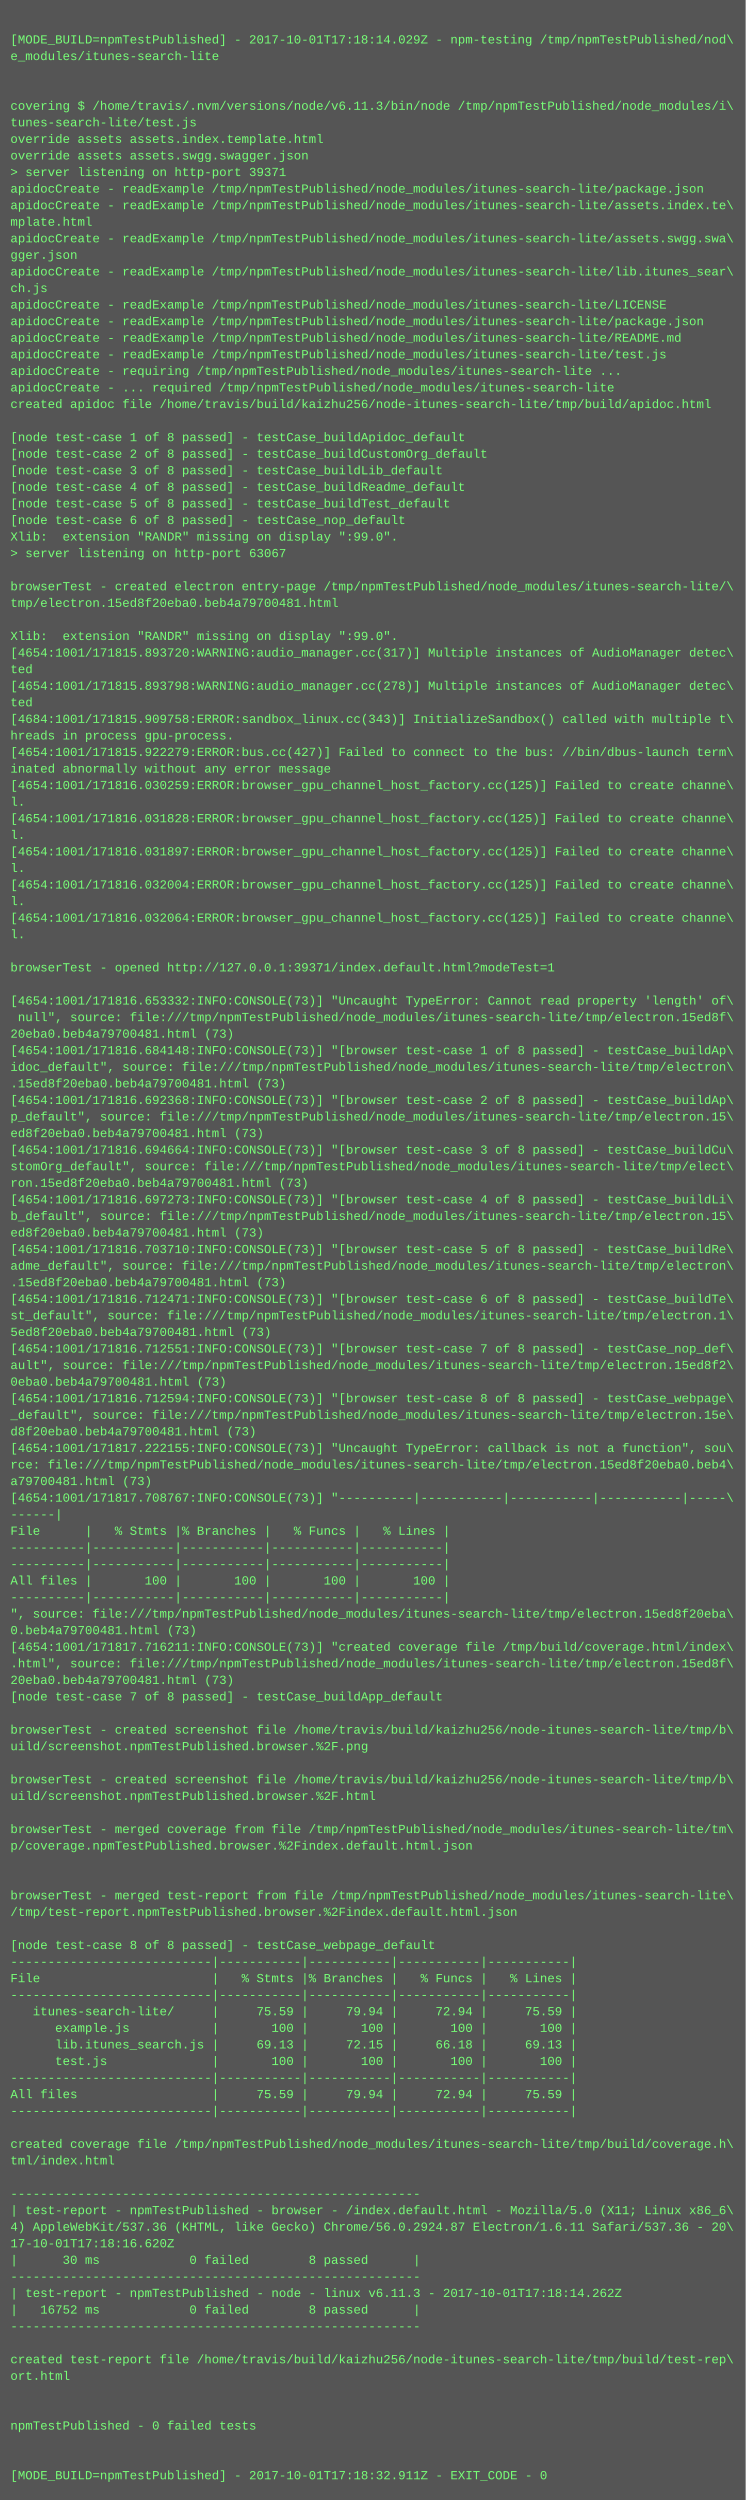
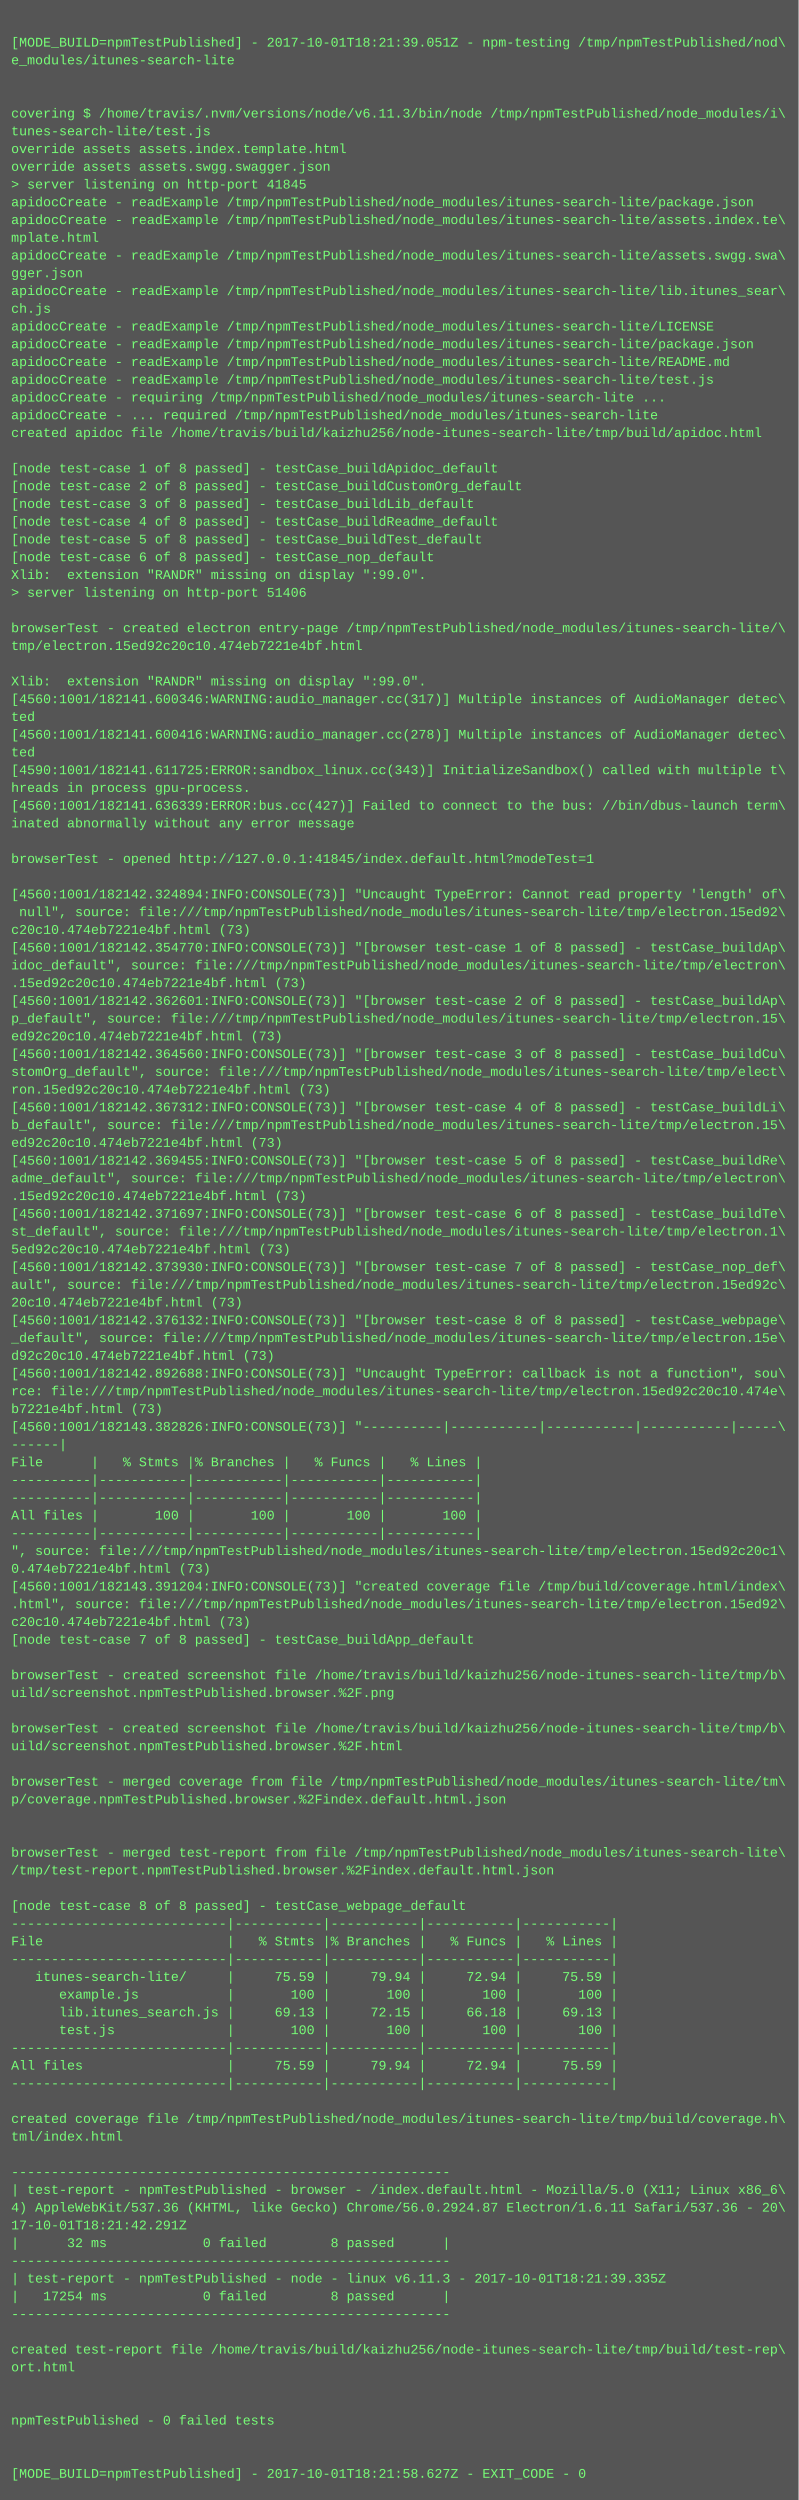
- <svg xmlns="http://www.w3.org/2000/svg" height="2414" width="720">
-   <rect height="2414" fill="#555" width="720" />
+ <svg xmlns="http://www.w3.org/2000/svg" height="2254" width="720">
+   <rect height="2254" fill="#555" width="720" />
  <text fill="#7f7" font-family="Courier New" font-size="12" xml:space="preserve">
    <tspan x="10" y="26" />
-     <tspan x="10" y="42">[MODE_BUILD=npmTestPublished] - 2017-10-01T17:18:14.029Z - npm-testing /tmp/npmTestPublished/nod\</tspan>
+     <tspan x="10" y="42">[MODE_BUILD=npmTestPublished] - 2017-10-01T18:21:39.051Z - npm-testing /tmp/npmTestPublished/nod\</tspan>
    <tspan x="10" y="58">e_modules/itunes-search-lite</tspan>
    <tspan x="10" y="74" />
    <tspan x="10" y="90" />
    <tspan x="10" y="106">covering $ /home/travis/.nvm/versions/node/v6.11.3/bin/node /tmp/npmTestPublished/node_modules/i\</tspan>
    <tspan x="10" y="122">tunes-search-lite/test.js</tspan>
    <tspan x="10" y="138">override assets assets.index.template.html</tspan>
    <tspan x="10" y="154">override assets assets.swgg.swagger.json</tspan>
-     <tspan x="10" y="170">&gt; server listening on http-port 39371</tspan>
+     <tspan x="10" y="170">&gt; server listening on http-port 41845</tspan>
    <tspan x="10" y="186">apidocCreate - readExample /tmp/npmTestPublished/node_modules/itunes-search-lite/package.json</tspan>
    <tspan x="10" y="202">apidocCreate - readExample /tmp/npmTestPublished/node_modules/itunes-search-lite/assets.index.te\</tspan>
    <tspan x="10" y="218">mplate.html</tspan>
    <tspan x="10" y="234">apidocCreate - readExample /tmp/npmTestPublished/node_modules/itunes-search-lite/assets.swgg.swa\</tspan>
    <tspan x="10" y="250">gger.json</tspan>
    <tspan x="10" y="266">apidocCreate - readExample /tmp/npmTestPublished/node_modules/itunes-search-lite/lib.itunes_sear\</tspan>
    <tspan x="10" y="282">ch.js</tspan>
    <tspan x="10" y="298">apidocCreate - readExample /tmp/npmTestPublished/node_modules/itunes-search-lite/LICENSE</tspan>
    <tspan x="10" y="314">apidocCreate - readExample /tmp/npmTestPublished/node_modules/itunes-search-lite/package.json</tspan>
    <tspan x="10" y="330">apidocCreate - readExample /tmp/npmTestPublished/node_modules/itunes-search-lite/README.md</tspan>
    <tspan x="10" y="346">apidocCreate - readExample /tmp/npmTestPublished/node_modules/itunes-search-lite/test.js</tspan>
    <tspan x="10" y="362">apidocCreate - requiring /tmp/npmTestPublished/node_modules/itunes-search-lite ...</tspan>
    <tspan x="10" y="378">apidocCreate - ... required /tmp/npmTestPublished/node_modules/itunes-search-lite</tspan>
    <tspan x="10" y="394">created apidoc file /home/travis/build/kaizhu256/node-itunes-search-lite/tmp/build/apidoc.html</tspan>
    <tspan x="10" y="410" />
    <tspan x="10" y="426">[node test-case 1 of 8 passed] - testCase_buildApidoc_default</tspan>
    <tspan x="10" y="442">[node test-case 2 of 8 passed] - testCase_buildCustomOrg_default</tspan>
    <tspan x="10" y="458">[node test-case 3 of 8 passed] - testCase_buildLib_default</tspan>
    <tspan x="10" y="474">[node test-case 4 of 8 passed] - testCase_buildReadme_default</tspan>
    <tspan x="10" y="490">[node test-case 5 of 8 passed] - testCase_buildTest_default</tspan>
    <tspan x="10" y="506">[node test-case 6 of 8 passed] - testCase_nop_default</tspan>
    <tspan x="10" y="522">Xlib:  extension "RANDR" missing on display ":99.0".</tspan>
-     <tspan x="10" y="538">&gt; server listening on http-port 63067</tspan>
+     <tspan x="10" y="538">&gt; server listening on http-port 51406</tspan>
    <tspan x="10" y="554" />
    <tspan x="10" y="570">browserTest - created electron entry-page /tmp/npmTestPublished/node_modules/itunes-search-lite/\</tspan>
-     <tspan x="10" y="586">tmp/electron.15ed8f20eba0.beb4a79700481.html</tspan>
+     <tspan x="10" y="586">tmp/electron.15ed92c20c10.474eb7221e4bf.html</tspan>
    <tspan x="10" y="602" />
    <tspan x="10" y="618">Xlib:  extension "RANDR" missing on display ":99.0".</tspan>
-     <tspan x="10" y="634">[4654:1001/171815.893720:WARNING:audio_manager.cc(317)] Multiple instances of AudioManager detec\</tspan>
+     <tspan x="10" y="634">[4560:1001/182141.600346:WARNING:audio_manager.cc(317)] Multiple instances of AudioManager detec\</tspan>
    <tspan x="10" y="650">ted</tspan>
-     <tspan x="10" y="666">[4654:1001/171815.893798:WARNING:audio_manager.cc(278)] Multiple instances of AudioManager detec\</tspan>
+     <tspan x="10" y="666">[4560:1001/182141.600416:WARNING:audio_manager.cc(278)] Multiple instances of AudioManager detec\</tspan>
    <tspan x="10" y="682">ted</tspan>
-     <tspan x="10" y="698">[4684:1001/171815.909758:ERROR:sandbox_linux.cc(343)] InitializeSandbox() called with multiple t\</tspan>
+     <tspan x="10" y="698">[4590:1001/182141.611725:ERROR:sandbox_linux.cc(343)] InitializeSandbox() called with multiple t\</tspan>
    <tspan x="10" y="714">hreads in process gpu-process. </tspan>
-     <tspan x="10" y="730">[4654:1001/171815.922279:ERROR:bus.cc(427)] Failed to connect to the bus: //bin/dbus-launch term\</tspan>
+     <tspan x="10" y="730">[4560:1001/182141.636339:ERROR:bus.cc(427)] Failed to connect to the bus: //bin/dbus-launch term\</tspan>
    <tspan x="10" y="746">inated abnormally without any error message</tspan>
-     <tspan x="10" y="762">[4654:1001/171816.030259:ERROR:browser_gpu_channel_host_factory.cc(125)] Failed to create channe\</tspan>
-     <tspan x="10" y="778">l.</tspan>
-     <tspan x="10" y="794">[4654:1001/171816.031828:ERROR:browser_gpu_channel_host_factory.cc(125)] Failed to create channe\</tspan>
-     <tspan x="10" y="810">l.</tspan>
-     <tspan x="10" y="826">[4654:1001/171816.031897:ERROR:browser_gpu_channel_host_factory.cc(125)] Failed to create channe\</tspan>
-     <tspan x="10" y="842">l.</tspan>
-     <tspan x="10" y="858">[4654:1001/171816.032004:ERROR:browser_gpu_channel_host_factory.cc(125)] Failed to create channe\</tspan>
-     <tspan x="10" y="874">l.</tspan>
-     <tspan x="10" y="890">[4654:1001/171816.032064:ERROR:browser_gpu_channel_host_factory.cc(125)] Failed to create channe\</tspan>
-     <tspan x="10" y="906">l.</tspan>
-     <tspan x="10" y="922" />
-     <tspan x="10" y="938">browserTest - opened http://127.0.0.1:39371/index.default.html?modeTest=1</tspan>
-     <tspan x="10" y="954" />
-     <tspan x="10" y="970">[4654:1001/171816.653332:INFO:CONSOLE(73)] "Uncaught TypeError: Cannot read property 'length' of\</tspan>
-     <tspan x="10" y="986"> null", source: file:///tmp/npmTestPublished/node_modules/itunes-search-lite/tmp/electron.15ed8f\</tspan>
-     <tspan x="10" y="1002">20eba0.beb4a79700481.html (73)</tspan>
-     <tspan x="10" y="1018">[4654:1001/171816.684148:INFO:CONSOLE(73)] "[browser test-case 1 of 8 passed] - testCase_buildAp\</tspan>
-     <tspan x="10" y="1034">idoc_default", source: file:///tmp/npmTestPublished/node_modules/itunes-search-lite/tmp/electron\</tspan>
-     <tspan x="10" y="1050">.15ed8f20eba0.beb4a79700481.html (73)</tspan>
-     <tspan x="10" y="1066">[4654:1001/171816.692368:INFO:CONSOLE(73)] "[browser test-case 2 of 8 passed] - testCase_buildAp\</tspan>
-     <tspan x="10" y="1082">p_default", source: file:///tmp/npmTestPublished/node_modules/itunes-search-lite/tmp/electron.15\</tspan>
-     <tspan x="10" y="1098">ed8f20eba0.beb4a79700481.html (73)</tspan>
-     <tspan x="10" y="1114">[4654:1001/171816.694664:INFO:CONSOLE(73)] "[browser test-case 3 of 8 passed] - testCase_buildCu\</tspan>
-     <tspan x="10" y="1130">stomOrg_default", source: file:///tmp/npmTestPublished/node_modules/itunes-search-lite/tmp/elect\</tspan>
-     <tspan x="10" y="1146">ron.15ed8f20eba0.beb4a79700481.html (73)</tspan>
-     <tspan x="10" y="1162">[4654:1001/171816.697273:INFO:CONSOLE(73)] "[browser test-case 4 of 8 passed] - testCase_buildLi\</tspan>
-     <tspan x="10" y="1178">b_default", source: file:///tmp/npmTestPublished/node_modules/itunes-search-lite/tmp/electron.15\</tspan>
-     <tspan x="10" y="1194">ed8f20eba0.beb4a79700481.html (73)</tspan>
-     <tspan x="10" y="1210">[4654:1001/171816.703710:INFO:CONSOLE(73)] "[browser test-case 5 of 8 passed] - testCase_buildRe\</tspan>
-     <tspan x="10" y="1226">adme_default", source: file:///tmp/npmTestPublished/node_modules/itunes-search-lite/tmp/electron\</tspan>
-     <tspan x="10" y="1242">.15ed8f20eba0.beb4a79700481.html (73)</tspan>
-     <tspan x="10" y="1258">[4654:1001/171816.712471:INFO:CONSOLE(73)] "[browser test-case 6 of 8 passed] - testCase_buildTe\</tspan>
-     <tspan x="10" y="1274">st_default", source: file:///tmp/npmTestPublished/node_modules/itunes-search-lite/tmp/electron.1\</tspan>
-     <tspan x="10" y="1290">5ed8f20eba0.beb4a79700481.html (73)</tspan>
-     <tspan x="10" y="1306">[4654:1001/171816.712551:INFO:CONSOLE(73)] "[browser test-case 7 of 8 passed] - testCase_nop_def\</tspan>
-     <tspan x="10" y="1322">ault", source: file:///tmp/npmTestPublished/node_modules/itunes-search-lite/tmp/electron.15ed8f2\</tspan>
-     <tspan x="10" y="1338">0eba0.beb4a79700481.html (73)</tspan>
-     <tspan x="10" y="1354">[4654:1001/171816.712594:INFO:CONSOLE(73)] "[browser test-case 8 of 8 passed] - testCase_webpage\</tspan>
-     <tspan x="10" y="1370">_default", source: file:///tmp/npmTestPublished/node_modules/itunes-search-lite/tmp/electron.15e\</tspan>
-     <tspan x="10" y="1386">d8f20eba0.beb4a79700481.html (73)</tspan>
-     <tspan x="10" y="1402">[4654:1001/171817.222155:INFO:CONSOLE(73)] "Uncaught TypeError: callback is not a function", sou\</tspan>
-     <tspan x="10" y="1418">rce: file:///tmp/npmTestPublished/node_modules/itunes-search-lite/tmp/electron.15ed8f20eba0.beb4\</tspan>
-     <tspan x="10" y="1434">a79700481.html (73)</tspan>
-     <tspan x="10" y="1450">[4654:1001/171817.708767:INFO:CONSOLE(73)] "----------|-----------|-----------|-----------|-----\</tspan>
-     <tspan x="10" y="1466">------|</tspan>
-     <tspan x="10" y="1482">File      |   % Stmts |% Branches |   % Funcs |   % Lines |</tspan>
-     <tspan x="10" y="1498">----------|-----------|-----------|-----------|-----------|</tspan>
-     <tspan x="10" y="1514">----------|-----------|-----------|-----------|-----------|</tspan>
-     <tspan x="10" y="1530">All files |       100 |       100 |       100 |       100 |</tspan>
-     <tspan x="10" y="1546">----------|-----------|-----------|-----------|-----------|</tspan>
-     <tspan x="10" y="1562">", source: file:///tmp/npmTestPublished/node_modules/itunes-search-lite/tmp/electron.15ed8f20eba\</tspan>
-     <tspan x="10" y="1578">0.beb4a79700481.html (73)</tspan>
-     <tspan x="10" y="1594">[4654:1001/171817.716211:INFO:CONSOLE(73)] "created coverage file /tmp/build/coverage.html/index\</tspan>
-     <tspan x="10" y="1610">.html", source: file:///tmp/npmTestPublished/node_modules/itunes-search-lite/tmp/electron.15ed8f\</tspan>
-     <tspan x="10" y="1626">20eba0.beb4a79700481.html (73)</tspan>
-     <tspan x="10" y="1642">[node test-case 7 of 8 passed] - testCase_buildApp_default</tspan>
+     <tspan x="10" y="762" />
+     <tspan x="10" y="778">browserTest - opened http://127.0.0.1:41845/index.default.html?modeTest=1</tspan>
+     <tspan x="10" y="794" />
+     <tspan x="10" y="810">[4560:1001/182142.324894:INFO:CONSOLE(73)] "Uncaught TypeError: Cannot read property 'length' of\</tspan>
+     <tspan x="10" y="826"> null", source: file:///tmp/npmTestPublished/node_modules/itunes-search-lite/tmp/electron.15ed92\</tspan>
+     <tspan x="10" y="842">c20c10.474eb7221e4bf.html (73)</tspan>
+     <tspan x="10" y="858">[4560:1001/182142.354770:INFO:CONSOLE(73)] "[browser test-case 1 of 8 passed] - testCase_buildAp\</tspan>
+     <tspan x="10" y="874">idoc_default", source: file:///tmp/npmTestPublished/node_modules/itunes-search-lite/tmp/electron\</tspan>
+     <tspan x="10" y="890">.15ed92c20c10.474eb7221e4bf.html (73)</tspan>
+     <tspan x="10" y="906">[4560:1001/182142.362601:INFO:CONSOLE(73)] "[browser test-case 2 of 8 passed] - testCase_buildAp\</tspan>
+     <tspan x="10" y="922">p_default", source: file:///tmp/npmTestPublished/node_modules/itunes-search-lite/tmp/electron.15\</tspan>
+     <tspan x="10" y="938">ed92c20c10.474eb7221e4bf.html (73)</tspan>
+     <tspan x="10" y="954">[4560:1001/182142.364560:INFO:CONSOLE(73)] "[browser test-case 3 of 8 passed] - testCase_buildCu\</tspan>
+     <tspan x="10" y="970">stomOrg_default", source: file:///tmp/npmTestPublished/node_modules/itunes-search-lite/tmp/elect\</tspan>
+     <tspan x="10" y="986">ron.15ed92c20c10.474eb7221e4bf.html (73)</tspan>
+     <tspan x="10" y="1002">[4560:1001/182142.367312:INFO:CONSOLE(73)] "[browser test-case 4 of 8 passed] - testCase_buildLi\</tspan>
+     <tspan x="10" y="1018">b_default", source: file:///tmp/npmTestPublished/node_modules/itunes-search-lite/tmp/electron.15\</tspan>
+     <tspan x="10" y="1034">ed92c20c10.474eb7221e4bf.html (73)</tspan>
+     <tspan x="10" y="1050">[4560:1001/182142.369455:INFO:CONSOLE(73)] "[browser test-case 5 of 8 passed] - testCase_buildRe\</tspan>
+     <tspan x="10" y="1066">adme_default", source: file:///tmp/npmTestPublished/node_modules/itunes-search-lite/tmp/electron\</tspan>
+     <tspan x="10" y="1082">.15ed92c20c10.474eb7221e4bf.html (73)</tspan>
+     <tspan x="10" y="1098">[4560:1001/182142.371697:INFO:CONSOLE(73)] "[browser test-case 6 of 8 passed] - testCase_buildTe\</tspan>
+     <tspan x="10" y="1114">st_default", source: file:///tmp/npmTestPublished/node_modules/itunes-search-lite/tmp/electron.1\</tspan>
+     <tspan x="10" y="1130">5ed92c20c10.474eb7221e4bf.html (73)</tspan>
+     <tspan x="10" y="1146">[4560:1001/182142.373930:INFO:CONSOLE(73)] "[browser test-case 7 of 8 passed] - testCase_nop_def\</tspan>
+     <tspan x="10" y="1162">ault", source: file:///tmp/npmTestPublished/node_modules/itunes-search-lite/tmp/electron.15ed92c\</tspan>
+     <tspan x="10" y="1178">20c10.474eb7221e4bf.html (73)</tspan>
+     <tspan x="10" y="1194">[4560:1001/182142.376132:INFO:CONSOLE(73)] "[browser test-case 8 of 8 passed] - testCase_webpage\</tspan>
+     <tspan x="10" y="1210">_default", source: file:///tmp/npmTestPublished/node_modules/itunes-search-lite/tmp/electron.15e\</tspan>
+     <tspan x="10" y="1226">d92c20c10.474eb7221e4bf.html (73)</tspan>
+     <tspan x="10" y="1242">[4560:1001/182142.892688:INFO:CONSOLE(73)] "Uncaught TypeError: callback is not a function", sou\</tspan>
+     <tspan x="10" y="1258">rce: file:///tmp/npmTestPublished/node_modules/itunes-search-lite/tmp/electron.15ed92c20c10.474e\</tspan>
+     <tspan x="10" y="1274">b7221e4bf.html (73)</tspan>
+     <tspan x="10" y="1290">[4560:1001/182143.382826:INFO:CONSOLE(73)] "----------|-----------|-----------|-----------|-----\</tspan>
+     <tspan x="10" y="1306">------|</tspan>
+     <tspan x="10" y="1322">File      |   % Stmts |% Branches |   % Funcs |   % Lines |</tspan>
+     <tspan x="10" y="1338">----------|-----------|-----------|-----------|-----------|</tspan>
+     <tspan x="10" y="1354">----------|-----------|-----------|-----------|-----------|</tspan>
+     <tspan x="10" y="1370">All files |       100 |       100 |       100 |       100 |</tspan>
+     <tspan x="10" y="1386">----------|-----------|-----------|-----------|-----------|</tspan>
+     <tspan x="10" y="1402">", source: file:///tmp/npmTestPublished/node_modules/itunes-search-lite/tmp/electron.15ed92c20c1\</tspan>
+     <tspan x="10" y="1418">0.474eb7221e4bf.html (73)</tspan>
+     <tspan x="10" y="1434">[4560:1001/182143.391204:INFO:CONSOLE(73)] "created coverage file /tmp/build/coverage.html/index\</tspan>
+     <tspan x="10" y="1450">.html", source: file:///tmp/npmTestPublished/node_modules/itunes-search-lite/tmp/electron.15ed92\</tspan>
+     <tspan x="10" y="1466">c20c10.474eb7221e4bf.html (73)</tspan>
+     <tspan x="10" y="1482">[node test-case 7 of 8 passed] - testCase_buildApp_default</tspan>
+     <tspan x="10" y="1498" />
+     <tspan x="10" y="1514">browserTest - created screenshot file /home/travis/build/kaizhu256/node-itunes-search-lite/tmp/b\</tspan>
+     <tspan x="10" y="1530">uild/screenshot.npmTestPublished.browser.%2F.png</tspan>
+     <tspan x="10" y="1546" />
+     <tspan x="10" y="1562">browserTest - created screenshot file /home/travis/build/kaizhu256/node-itunes-search-lite/tmp/b\</tspan>
+     <tspan x="10" y="1578">uild/screenshot.npmTestPublished.browser.%2F.html</tspan>
+     <tspan x="10" y="1594" />
+     <tspan x="10" y="1610">browserTest - merged coverage from file /tmp/npmTestPublished/node_modules/itunes-search-lite/tm\</tspan>
+     <tspan x="10" y="1626">p/coverage.npmTestPublished.browser.%2Findex.default.html.json</tspan>
+     <tspan x="10" y="1642" />
    <tspan x="10" y="1658" />
-     <tspan x="10" y="1674">browserTest - created screenshot file /home/travis/build/kaizhu256/node-itunes-search-lite/tmp/b\</tspan>
-     <tspan x="10" y="1690">uild/screenshot.npmTestPublished.browser.%2F.png</tspan>
+     <tspan x="10" y="1674">browserTest - merged test-report from file /tmp/npmTestPublished/node_modules/itunes-search-lite\</tspan>
+     <tspan x="10" y="1690">/tmp/test-report.npmTestPublished.browser.%2Findex.default.html.json</tspan>
    <tspan x="10" y="1706" />
-     <tspan x="10" y="1722">browserTest - created screenshot file /home/travis/build/kaizhu256/node-itunes-search-lite/tmp/b\</tspan>
-     <tspan x="10" y="1738">uild/screenshot.npmTestPublished.browser.%2F.html</tspan>
-     <tspan x="10" y="1754" />
-     <tspan x="10" y="1770">browserTest - merged coverage from file /tmp/npmTestPublished/node_modules/itunes-search-lite/tm\</tspan>
-     <tspan x="10" y="1786">p/coverage.npmTestPublished.browser.%2Findex.default.html.json</tspan>
-     <tspan x="10" y="1802" />
-     <tspan x="10" y="1818" />
-     <tspan x="10" y="1834">browserTest - merged test-report from file /tmp/npmTestPublished/node_modules/itunes-search-lite\</tspan>
-     <tspan x="10" y="1850">/tmp/test-report.npmTestPublished.browser.%2Findex.default.html.json</tspan>
-     <tspan x="10" y="1866" />
-     <tspan x="10" y="1882">[node test-case 8 of 8 passed] - testCase_webpage_default</tspan>
-     <tspan x="10" y="1898">---------------------------|-----------|-----------|-----------|-----------|</tspan>
-     <tspan x="10" y="1914">File                       |   % Stmts |% Branches |   % Funcs |   % Lines |</tspan>
-     <tspan x="10" y="1930">---------------------------|-----------|-----------|-----------|-----------|</tspan>
-     <tspan x="10" y="1946">   itunes-search-lite/     |     75.59 |     79.94 |     72.94 |     75.59 |</tspan>
-     <tspan x="10" y="1962">      example.js           |       100 |       100 |       100 |       100 |</tspan>
-     <tspan x="10" y="1978">      lib.itunes_search.js |     69.13 |     72.15 |     66.18 |     69.13 |</tspan>
-     <tspan x="10" y="1994">      test.js              |       100 |       100 |       100 |       100 |</tspan>
-     <tspan x="10" y="2010">---------------------------|-----------|-----------|-----------|-----------|</tspan>
-     <tspan x="10" y="2026">All files                  |     75.59 |     79.94 |     72.94 |     75.59 |</tspan>
-     <tspan x="10" y="2042">---------------------------|-----------|-----------|-----------|-----------|</tspan>
-     <tspan x="10" y="2058" />
-     <tspan x="10" y="2074">created coverage file /tmp/npmTestPublished/node_modules/itunes-search-lite/tmp/build/coverage.h\</tspan>
-     <tspan x="10" y="2090">tml/index.html</tspan>
+     <tspan x="10" y="1722">[node test-case 8 of 8 passed] - testCase_webpage_default</tspan>
+     <tspan x="10" y="1738">---------------------------|-----------|-----------|-----------|-----------|</tspan>
+     <tspan x="10" y="1754">File                       |   % Stmts |% Branches |   % Funcs |   % Lines |</tspan>
+     <tspan x="10" y="1770">---------------------------|-----------|-----------|-----------|-----------|</tspan>
+     <tspan x="10" y="1786">   itunes-search-lite/     |     75.59 |     79.94 |     72.94 |     75.59 |</tspan>
+     <tspan x="10" y="1802">      example.js           |       100 |       100 |       100 |       100 |</tspan>
+     <tspan x="10" y="1818">      lib.itunes_search.js |     69.13 |     72.15 |     66.18 |     69.13 |</tspan>
+     <tspan x="10" y="1834">      test.js              |       100 |       100 |       100 |       100 |</tspan>
+     <tspan x="10" y="1850">---------------------------|-----------|-----------|-----------|-----------|</tspan>
+     <tspan x="10" y="1866">All files                  |     75.59 |     79.94 |     72.94 |     75.59 |</tspan>
+     <tspan x="10" y="1882">---------------------------|-----------|-----------|-----------|-----------|</tspan>
+     <tspan x="10" y="1898" />
+     <tspan x="10" y="1914">created coverage file /tmp/npmTestPublished/node_modules/itunes-search-lite/tmp/build/coverage.h\</tspan>
+     <tspan x="10" y="1930">tml/index.html</tspan>
+     <tspan x="10" y="1946" />
+     <tspan x="10" y="1962">-------------------------------------------------------</tspan>
+     <tspan x="10" y="1978">| test-report - npmTestPublished - browser - /index.default.html - Mozilla/5.0 (X11; Linux x86_6\</tspan>
+     <tspan x="10" y="1994">4) AppleWebKit/537.36 (KHTML, like Gecko) Chrome/56.0.2924.87 Electron/1.6.11 Safari/537.36 - 20\</tspan>
+     <tspan x="10" y="2010">17-10-01T18:21:42.291Z</tspan>
+     <tspan x="10" y="2026">|      32 ms            0 failed        8 passed      |</tspan>
+     <tspan x="10" y="2042">-------------------------------------------------------</tspan>
+     <tspan x="10" y="2058">| test-report - npmTestPublished - node - linux v6.11.3 - 2017-10-01T18:21:39.335Z</tspan>
+     <tspan x="10" y="2074">|   17254 ms            0 failed        8 passed      |</tspan>
+     <tspan x="10" y="2090">-------------------------------------------------------</tspan>
    <tspan x="10" y="2106" />
-     <tspan x="10" y="2122">-------------------------------------------------------</tspan>
-     <tspan x="10" y="2138">| test-report - npmTestPublished - browser - /index.default.html - Mozilla/5.0 (X11; Linux x86_6\</tspan>
-     <tspan x="10" y="2154">4) AppleWebKit/537.36 (KHTML, like Gecko) Chrome/56.0.2924.87 Electron/1.6.11 Safari/537.36 - 20\</tspan>
-     <tspan x="10" y="2170">17-10-01T17:18:16.620Z</tspan>
-     <tspan x="10" y="2186">|      30 ms            0 failed        8 passed      |</tspan>
-     <tspan x="10" y="2202">-------------------------------------------------------</tspan>
-     <tspan x="10" y="2218">| test-report - npmTestPublished - node - linux v6.11.3 - 2017-10-01T17:18:14.262Z</tspan>
-     <tspan x="10" y="2234">|   16752 ms            0 failed        8 passed      |</tspan>
-     <tspan x="10" y="2250">-------------------------------------------------------</tspan>
-     <tspan x="10" y="2266" />
-     <tspan x="10" y="2282">created test-report file /home/travis/build/kaizhu256/node-itunes-search-lite/tmp/build/test-rep\</tspan>
-     <tspan x="10" y="2298">ort.html</tspan>
-     <tspan x="10" y="2314" />
-     <tspan x="10" y="2330" />
-     <tspan x="10" y="2346">npmTestPublished - 0 failed tests</tspan>
-     <tspan x="10" y="2362" />
-     <tspan x="10" y="2378" />
-     <tspan x="10" y="2394">[MODE_BUILD=npmTestPublished] - 2017-10-01T17:18:32.911Z - EXIT_CODE - 0</tspan>
+     <tspan x="10" y="2122">created test-report file /home/travis/build/kaizhu256/node-itunes-search-lite/tmp/build/test-rep\</tspan>
+     <tspan x="10" y="2138">ort.html</tspan>
+     <tspan x="10" y="2154" />
+     <tspan x="10" y="2170" />
+     <tspan x="10" y="2186">npmTestPublished - 0 failed tests</tspan>
+     <tspan x="10" y="2202" />
+     <tspan x="10" y="2218" />
+     <tspan x="10" y="2234">[MODE_BUILD=npmTestPublished] - 2017-10-01T18:21:58.627Z - EXIT_CODE - 0</tspan>
  </text>
</svg>
